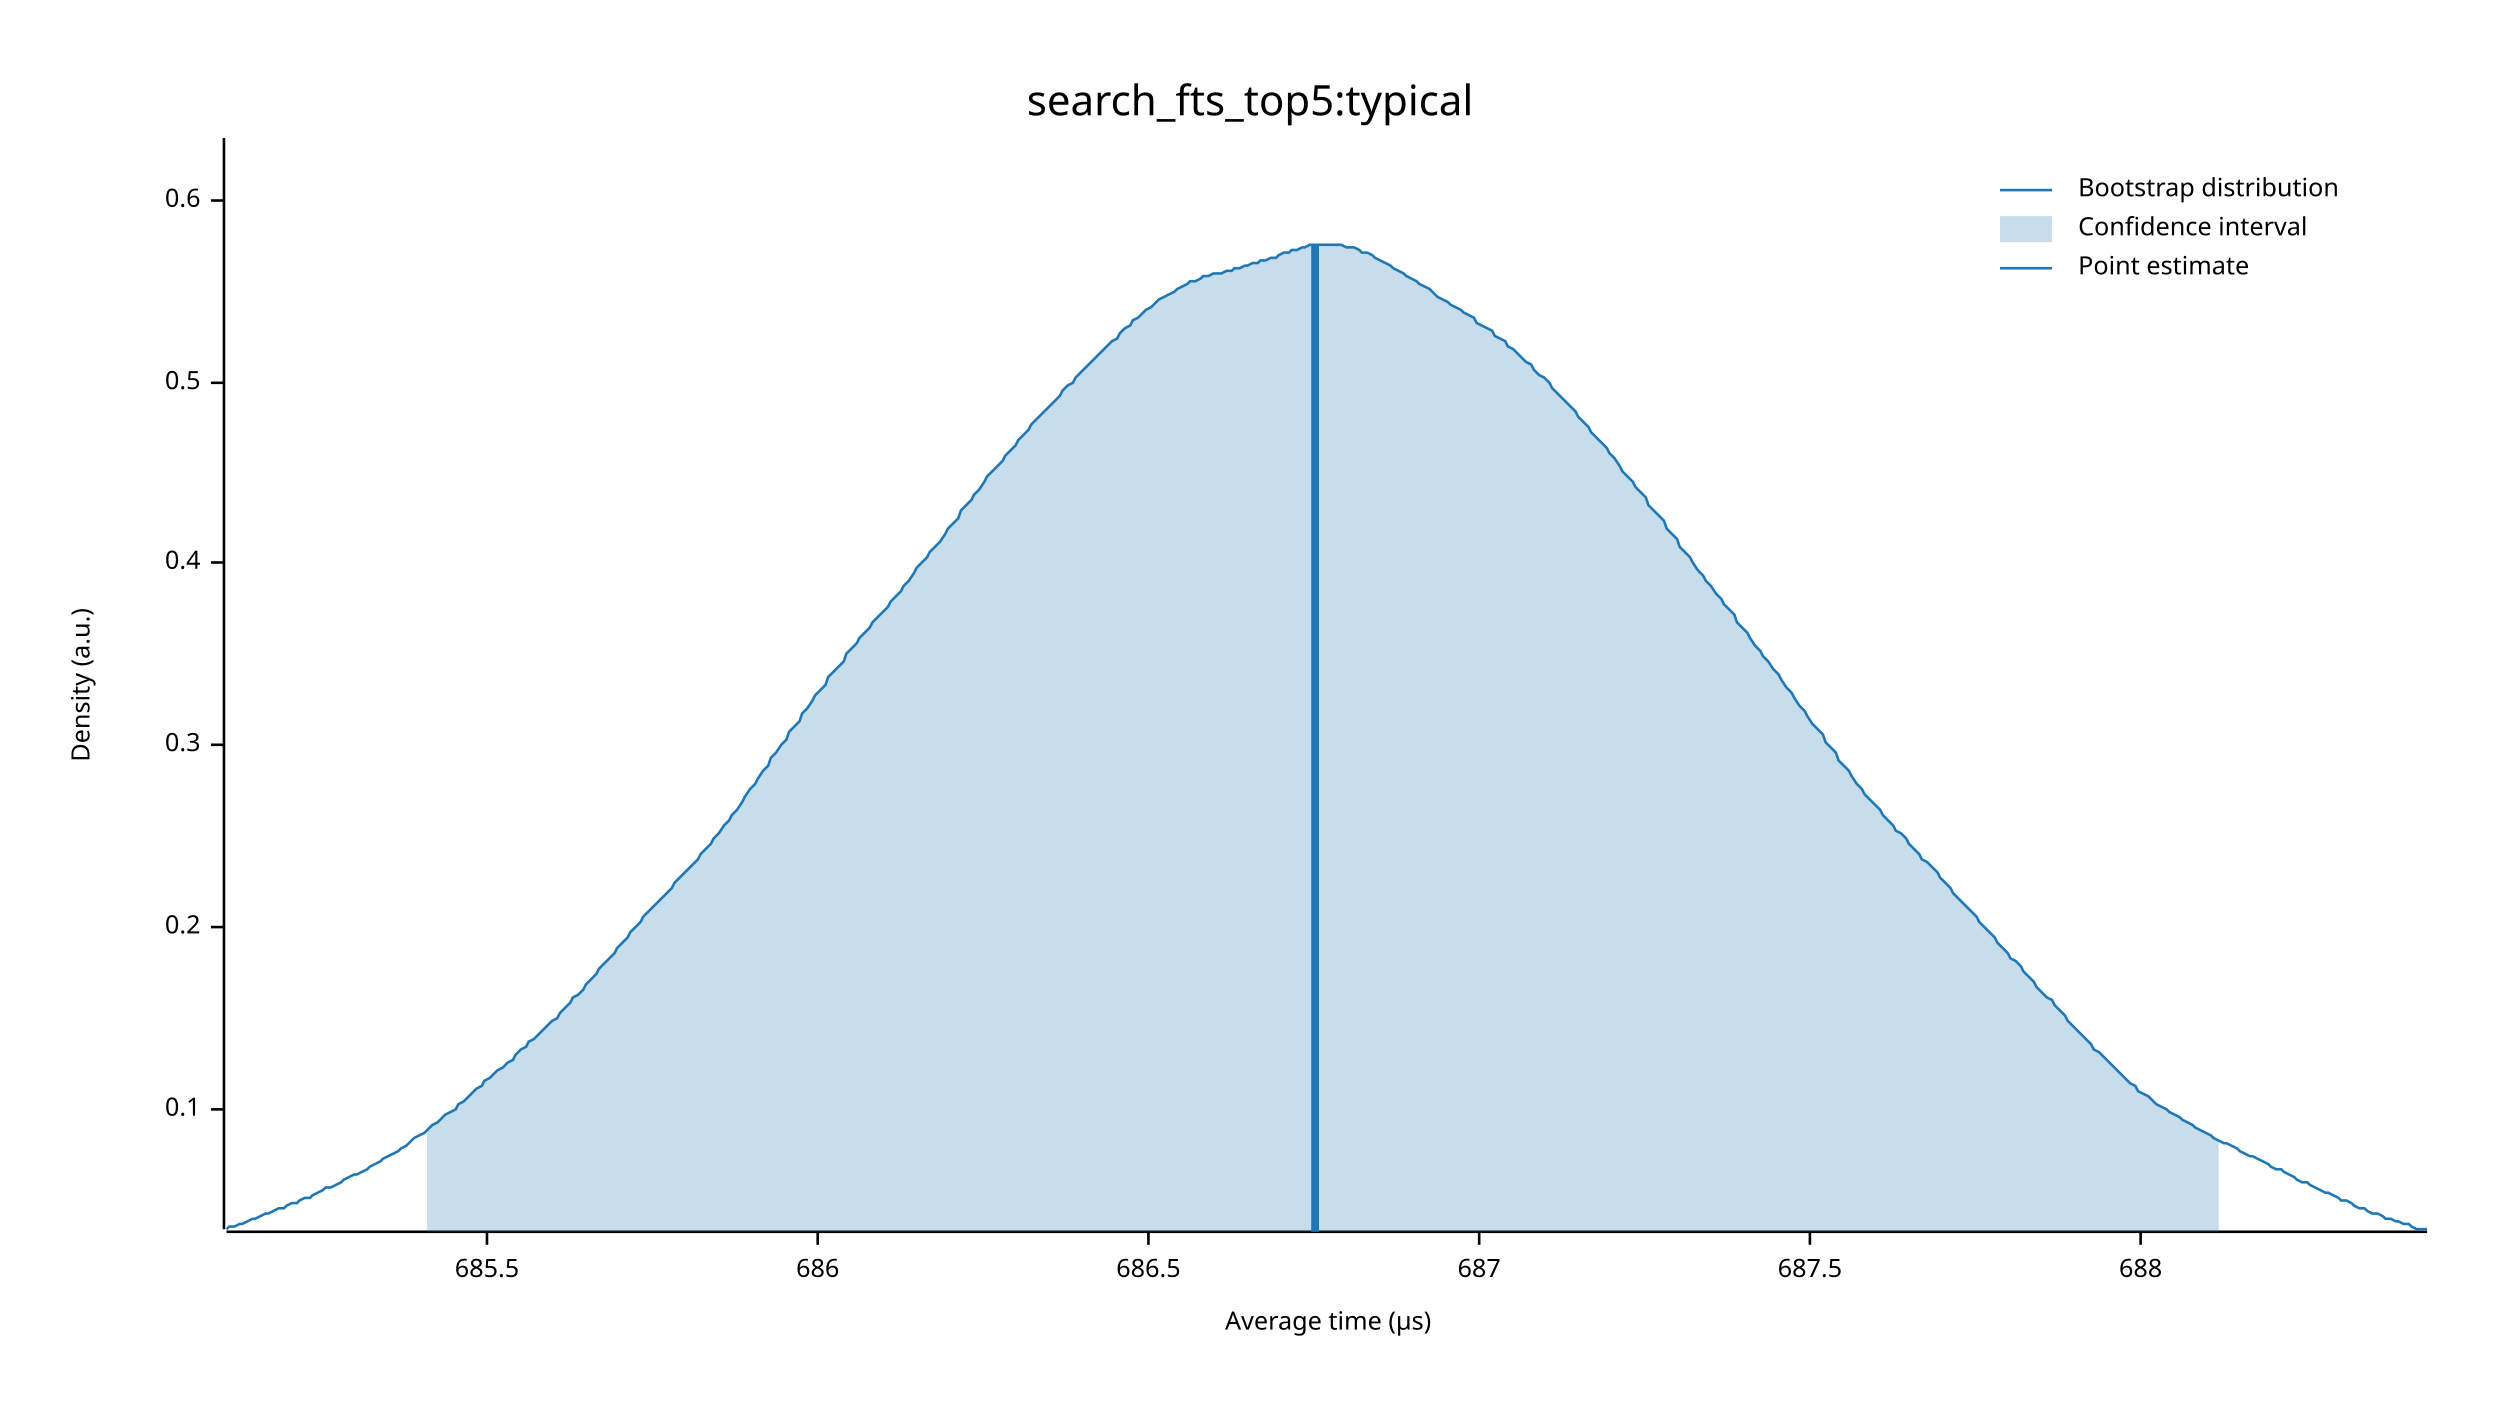
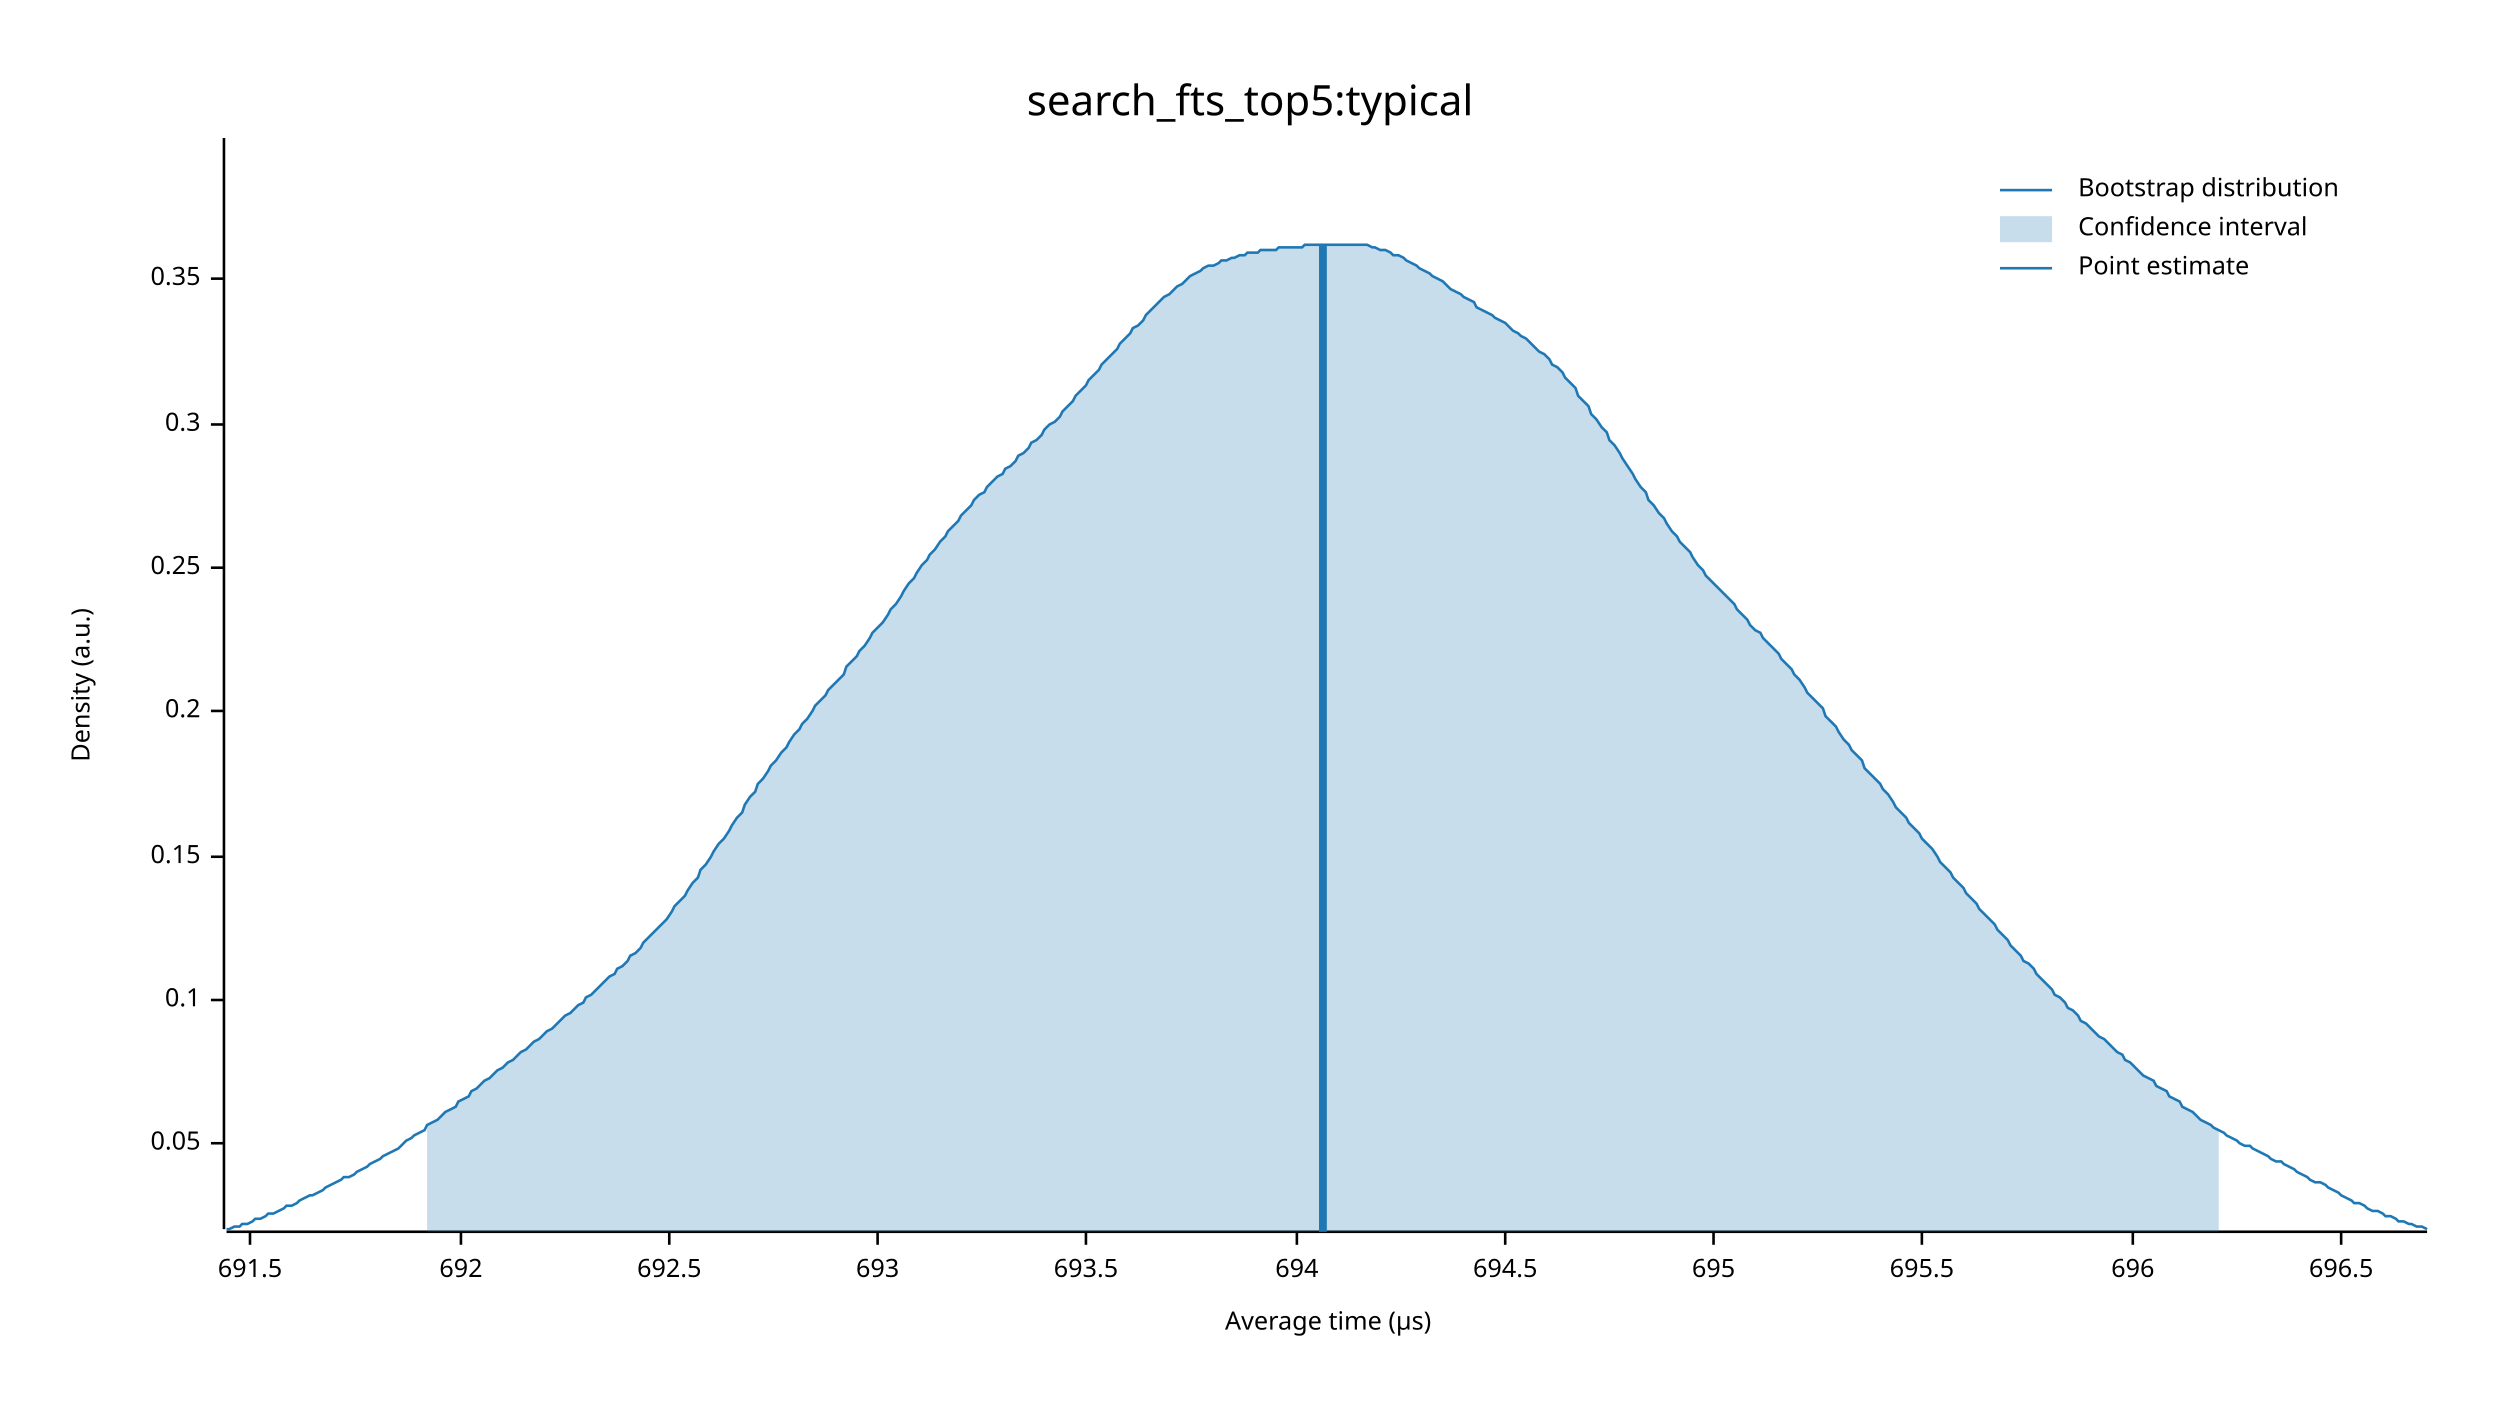
<svg xmlns="http://www.w3.org/2000/svg" width="960" height="540" viewBox="0 0 960 540">
  <text x="480" y="32" dy="0.76em" text-anchor="middle" font-family="sans-serif" font-size="16.129" opacity="1" fill="#000000">
search_fts_top5:typical
</text>
  <text x="27" y="263" dy="0.76em" text-anchor="middle" font-family="sans-serif" font-size="9.677" opacity="1" fill="#000000" transform="rotate(270, 27, 263)">
Density (a.u.)
</text>
  <text x="510" y="513" dy="-0.5ex" text-anchor="middle" font-family="sans-serif" font-size="9.677" opacity="1" fill="#000000">
Average time (µs)
</text>
  <polyline fill="none" opacity="1" stroke="#000000" stroke-width="1" points="86,53 86,472 " />
-   <text x="77" y="426" dy="0.5ex" text-anchor="end" font-family="sans-serif" font-size="9.677" opacity="1" fill="#000000">
+   <text x="77" y="439" dy="0.5ex" text-anchor="end" font-family="sans-serif" font-size="9.677" opacity="1" fill="#000000">
+ 0.05
+ </text>
+   <polyline fill="none" opacity="1" stroke="#000000" stroke-width="1" points="81,439 86,439 " />
+   <text x="77" y="384" dy="0.5ex" text-anchor="end" font-family="sans-serif" font-size="9.677" opacity="1" fill="#000000">
0.1
</text>
-   <polyline fill="none" opacity="1" stroke="#000000" stroke-width="1" points="81,426 86,426 " />
-   <text x="77" y="356" dy="0.5ex" text-anchor="end" font-family="sans-serif" font-size="9.677" opacity="1" fill="#000000">
+   <polyline fill="none" opacity="1" stroke="#000000" stroke-width="1" points="81,384 86,384 " />
+   <text x="77" y="329" dy="0.5ex" text-anchor="end" font-family="sans-serif" font-size="9.677" opacity="1" fill="#000000">
+ 0.15
+ </text>
+   <polyline fill="none" opacity="1" stroke="#000000" stroke-width="1" points="81,329 86,329 " />
+   <text x="77" y="273" dy="0.5ex" text-anchor="end" font-family="sans-serif" font-size="9.677" opacity="1" fill="#000000">
0.2
</text>
-   <polyline fill="none" opacity="1" stroke="#000000" stroke-width="1" points="81,356 86,356 " />
-   <text x="77" y="286" dy="0.5ex" text-anchor="end" font-family="sans-serif" font-size="9.677" opacity="1" fill="#000000">
+   <polyline fill="none" opacity="1" stroke="#000000" stroke-width="1" points="81,273 86,273 " />
+   <text x="77" y="218" dy="0.5ex" text-anchor="end" font-family="sans-serif" font-size="9.677" opacity="1" fill="#000000">
+ 0.25
+ </text>
+   <polyline fill="none" opacity="1" stroke="#000000" stroke-width="1" points="81,218 86,218 " />
+   <text x="77" y="163" dy="0.5ex" text-anchor="end" font-family="sans-serif" font-size="9.677" opacity="1" fill="#000000">
0.3
</text>
-   <polyline fill="none" opacity="1" stroke="#000000" stroke-width="1" points="81,286 86,286 " />
-   <text x="77" y="216" dy="0.5ex" text-anchor="end" font-family="sans-serif" font-size="9.677" opacity="1" fill="#000000">
- 0.4
+   <polyline fill="none" opacity="1" stroke="#000000" stroke-width="1" points="81,163 86,163 " />
+   <text x="77" y="107" dy="0.5ex" text-anchor="end" font-family="sans-serif" font-size="9.677" opacity="1" fill="#000000">
+ 0.35
</text>
-   <polyline fill="none" opacity="1" stroke="#000000" stroke-width="1" points="81,216 86,216 " />
-   <text x="77" y="147" dy="0.5ex" text-anchor="end" font-family="sans-serif" font-size="9.677" opacity="1" fill="#000000">
- 0.5
+   <polyline fill="none" opacity="1" stroke="#000000" stroke-width="1" points="81,107 86,107 " />
+   <polyline fill="none" opacity="1" stroke="#000000" stroke-width="1" points="87,473 932,473 " />
+   <text x="96" y="483" dy="0.76em" text-anchor="middle" font-family="sans-serif" font-size="9.677" opacity="1" fill="#000000">
+ 691.5
</text>
-   <polyline fill="none" opacity="1" stroke="#000000" stroke-width="1" points="81,147 86,147 " />
-   <text x="77" y="77" dy="0.5ex" text-anchor="end" font-family="sans-serif" font-size="9.677" opacity="1" fill="#000000">
- 0.6
+   <polyline fill="none" opacity="1" stroke="#000000" stroke-width="1" points="96,473 96,478 " />
+   <text x="177" y="483" dy="0.76em" text-anchor="middle" font-family="sans-serif" font-size="9.677" opacity="1" fill="#000000">
+ 692
</text>
-   <polyline fill="none" opacity="1" stroke="#000000" stroke-width="1" points="81,77 86,77 " />
-   <polyline fill="none" opacity="1" stroke="#000000" stroke-width="1" points="87,473 932,473 " />
-   <text x="187" y="483" dy="0.76em" text-anchor="middle" font-family="sans-serif" font-size="9.677" opacity="1" fill="#000000">
- 685.5
+   <polyline fill="none" opacity="1" stroke="#000000" stroke-width="1" points="177,473 177,478 " />
+   <text x="257" y="483" dy="0.76em" text-anchor="middle" font-family="sans-serif" font-size="9.677" opacity="1" fill="#000000">
+ 692.5
</text>
-   <polyline fill="none" opacity="1" stroke="#000000" stroke-width="1" points="187,473 187,478 " />
-   <text x="314" y="483" dy="0.76em" text-anchor="middle" font-family="sans-serif" font-size="9.677" opacity="1" fill="#000000">
- 686
+   <polyline fill="none" opacity="1" stroke="#000000" stroke-width="1" points="257,473 257,478 " />
+   <text x="337" y="483" dy="0.76em" text-anchor="middle" font-family="sans-serif" font-size="9.677" opacity="1" fill="#000000">
+ 693
</text>
-   <polyline fill="none" opacity="1" stroke="#000000" stroke-width="1" points="314,473 314,478 " />
-   <text x="441" y="483" dy="0.76em" text-anchor="middle" font-family="sans-serif" font-size="9.677" opacity="1" fill="#000000">
- 686.5
+   <polyline fill="none" opacity="1" stroke="#000000" stroke-width="1" points="337,473 337,478 " />
+   <text x="417" y="483" dy="0.76em" text-anchor="middle" font-family="sans-serif" font-size="9.677" opacity="1" fill="#000000">
+ 693.5
</text>
-   <polyline fill="none" opacity="1" stroke="#000000" stroke-width="1" points="441,473 441,478 " />
-   <text x="568" y="483" dy="0.76em" text-anchor="middle" font-family="sans-serif" font-size="9.677" opacity="1" fill="#000000">
- 687
+   <polyline fill="none" opacity="1" stroke="#000000" stroke-width="1" points="417,473 417,478 " />
+   <text x="498" y="483" dy="0.76em" text-anchor="middle" font-family="sans-serif" font-size="9.677" opacity="1" fill="#000000">
+ 694
</text>
-   <polyline fill="none" opacity="1" stroke="#000000" stroke-width="1" points="568,473 568,478 " />
-   <text x="695" y="483" dy="0.76em" text-anchor="middle" font-family="sans-serif" font-size="9.677" opacity="1" fill="#000000">
- 687.5
+   <polyline fill="none" opacity="1" stroke="#000000" stroke-width="1" points="498,473 498,478 " />
+   <text x="578" y="483" dy="0.76em" text-anchor="middle" font-family="sans-serif" font-size="9.677" opacity="1" fill="#000000">
+ 694.5
</text>
-   <polyline fill="none" opacity="1" stroke="#000000" stroke-width="1" points="695,473 695,478 " />
-   <text x="822" y="483" dy="0.76em" text-anchor="middle" font-family="sans-serif" font-size="9.677" opacity="1" fill="#000000">
- 688
+   <polyline fill="none" opacity="1" stroke="#000000" stroke-width="1" points="578,473 578,478 " />
+   <text x="658" y="483" dy="0.76em" text-anchor="middle" font-family="sans-serif" font-size="9.677" opacity="1" fill="#000000">
+ 695
</text>
-   <polyline fill="none" opacity="1" stroke="#000000" stroke-width="1" points="822,473 822,478 " />
-   <polyline fill="none" opacity="1" stroke="#1F78B4" stroke-width="1" points="87,472 88,471 90,471 92,470 93,470 95,469 97,468 98,468 100,467 102,466 103,466 105,465 107,464 109,464 110,463 112,462 114,462 115,461 117,460 119,460 120,459 122,458 124,457 125,456 127,456 129,455 131,454 132,453 134,452 136,451 137,451 139,450 141,449 142,448 144,447 146,446 147,445 149,444 151,443 153,442 154,441 156,440 158,438 159,437 161,436 163,435 164,434 166,432 168,431 169,430 171,428 173,427 175,426 176,424 178,423 180,421 181,420 183,418 185,417 186,415 188,414 190,412 191,411 193,410 195,408 197,407 198,405 200,403 202,402 203,400 205,399 207,397 208,396 210,394 212,392 214,391 215,389 217,387 219,385 220,383 222,382 224,380 225,378 227,376 229,374 230,372 232,370 234,368 236,366 237,364 239,362 241,360 242,358 244,356 246,354 247,352 249,350 251,348 252,347 254,345 256,343 258,341 259,339 261,337 263,335 264,334 266,332 268,330 269,328 271,326 273,324 274,322 276,320 278,317 280,315 281,313 283,311 285,308 286,306 288,303 290,301 291,299 293,296 295,294 296,291 298,289 300,286 302,284 303,281 305,279 307,277 308,274 310,272 312,269 313,267 315,265 317,263 318,260 320,258 322,256 324,254 325,251 327,249 329,247 330,245 332,243 334,241 335,239 337,237 339,235 341,233 342,231 344,229 346,227 347,225 349,223 351,220 352,218 354,216 356,214 357,212 359,210 361,208 363,205 364,203 366,201 368,199 369,196 371,194 373,192 374,190 376,188 378,185 379,183 381,181 383,179 385,177 386,175 388,173 390,171 391,169 393,167 395,165 396,163 398,161 400,159 401,158 403,156 405,154 407,152 408,150 410,148 412,147 413,145 415,143 417,141 418,140 420,138 422,136 423,135 425,133 427,131 429,130 430,128 432,126 434,125 435,123 437,122 439,120 440,119 442,118 444,116 445,115 447,114 449,113 451,112 452,111 454,110 456,109 457,108 459,108 461,107 462,106 464,106 466,105 468,105 469,105 471,104 473,104 474,103 476,103 478,102 479,102 481,101 483,101 484,100 486,100 488,99 490,99 491,98 493,97 495,97 496,96 498,96 500,95 501,95 503,94 505,94 506,94 508,94 510,94 512,94 513,94 515,94 517,95 518,95 520,95 522,96 523,97 525,97 527,98 528,99 530,100 532,101 534,102 535,103 537,104 539,105 540,106 542,107 544,108 545,109 547,110 549,111 550,112 552,114 554,115 556,116 557,117 559,118 561,119 562,120 564,121 566,122 567,124 569,125 571,126 573,127 574,129 576,130 578,131 579,133 581,134 583,136 584,137 586,139 588,140 589,142 591,144 593,145 595,147 596,149 598,151 600,153 601,154 603,156 605,158 606,160 608,162 610,164 611,166 613,168 615,170 617,172 618,174 620,176 622,179 623,181 625,183 627,185 628,187 630,189 632,191 633,194 635,196 637,198 639,200 640,203 642,205 644,207 645,210 647,212 649,214 650,216 652,219 654,221 655,223 657,225 659,228 661,230 662,232 664,234 666,236 667,239 669,241 671,243 672,245 674,248 676,250 677,252 679,254 681,257 683,259 684,261 686,264 688,266 689,268 691,271 693,273 694,275 696,278 698,280 700,282 701,285 703,287 705,289 706,292 708,294 710,296 711,298 713,301 715,303 716,305 718,307 720,309 722,311 723,313 725,315 727,317 728,319 730,320 732,322 733,324 735,326 737,328 738,330 740,331 742,333 744,335 745,337 747,339 749,341 750,343 752,345 754,347 755,348 757,350 759,352 760,354 762,356 764,358 766,360 767,362 769,364 771,366 772,368 774,369 776,371 777,373 779,375 781,377 782,379 784,381 786,383 788,384 789,386 791,388 793,390 794,392 796,394 798,396 799,397 801,399 803,401 804,403 806,404 808,406 810,408 811,409 813,411 815,413 816,414 818,416 820,417 821,419 823,420 825,421 827,423 828,424 830,425 832,426 833,427 835,428 837,429 838,430 840,431 842,432 843,433 845,434 847,435 849,436 850,437 852,438 854,439 855,439 857,440 859,441 860,442 862,443 864,444 865,444 867,445 869,446 871,447 872,448 874,449 876,449 877,450 879,451 881,452 882,453 884,454 886,454 887,455 889,456 891,457 893,458 894,458 896,459 898,460 899,461 901,461 903,462 904,463 906,464 908,464 909,465 911,466 913,466 915,467 916,468 918,468 920,469 921,469 923,470 925,470 926,471 928,472 930,472 932,472 " />
-   <polygon opacity="0.25" fill="#1F78B4" points="164,434 166,432 168,431 169,430 171,428 173,427 175,426 176,424 178,423 180,421 181,420 183,418 185,417 186,415 188,414 190,412 191,411 193,410 195,408 197,407 198,405 200,403 202,402 203,400 205,399 207,397 208,396 210,394 212,392 214,391 215,389 217,387 219,385 220,383 222,382 224,380 225,378 227,376 229,374 230,372 232,370 234,368 236,366 237,364 239,362 241,360 242,358 244,356 246,354 247,352 249,350 251,348 252,347 254,345 256,343 258,341 259,339 261,337 263,335 264,334 266,332 268,330 269,328 271,326 273,324 274,322 276,320 278,317 280,315 281,313 283,311 285,308 286,306 288,303 290,301 291,299 293,296 295,294 296,291 298,289 300,286 302,284 303,281 305,279 307,277 308,274 310,272 312,269 313,267 315,265 317,263 318,260 320,258 322,256 324,254 325,251 327,249 329,247 330,245 332,243 334,241 335,239 337,237 339,235 341,233 342,231 344,229 346,227 347,225 349,223 351,220 352,218 354,216 356,214 357,212 359,210 361,208 363,205 364,203 366,201 368,199 369,196 371,194 373,192 374,190 376,188 378,185 379,183 381,181 383,179 385,177 386,175 388,173 390,171 391,169 393,167 395,165 396,163 398,161 400,159 401,158 403,156 405,154 407,152 408,150 410,148 412,147 413,145 415,143 417,141 418,140 420,138 422,136 423,135 425,133 427,131 429,130 430,128 432,126 434,125 435,123 437,122 439,120 440,119 442,118 444,116 445,115 447,114 449,113 451,112 452,111 454,110 456,109 457,108 459,108 461,107 462,106 464,106 466,105 468,105 469,105 471,104 473,104 474,103 476,103 478,102 479,102 481,101 483,101 484,100 486,100 488,99 490,99 491,98 493,97 495,97 496,96 498,96 500,95 501,95 503,94 505,94 506,94 508,94 510,94 512,94 513,94 515,94 517,95 518,95 520,95 522,96 523,97 525,97 527,98 528,99 530,100 532,101 534,102 535,103 537,104 539,105 540,106 542,107 544,108 545,109 547,110 549,111 550,112 552,114 554,115 556,116 557,117 559,118 561,119 562,120 564,121 566,122 567,124 569,125 571,126 573,127 574,129 576,130 578,131 579,133 581,134 583,136 584,137 586,139 588,140 589,142 591,144 593,145 595,147 596,149 598,151 600,153 601,154 603,156 605,158 606,160 608,162 610,164 611,166 613,168 615,170 617,172 618,174 620,176 622,179 623,181 625,183 627,185 628,187 630,189 632,191 633,194 635,196 637,198 639,200 640,203 642,205 644,207 645,210 647,212 649,214 650,216 652,219 654,221 655,223 657,225 659,228 661,230 662,232 664,234 666,236 667,239 669,241 671,243 672,245 674,248 676,250 677,252 679,254 681,257 683,259 684,261 686,264 688,266 689,268 691,271 693,273 694,275 696,278 698,280 700,282 701,285 703,287 705,289 706,292 708,294 710,296 711,298 713,301 715,303 716,305 718,307 720,309 722,311 723,313 725,315 727,317 728,319 730,320 732,322 733,324 735,326 737,328 738,330 740,331 742,333 744,335 745,337 747,339 749,341 750,343 752,345 754,347 755,348 757,350 759,352 760,354 762,356 764,358 766,360 767,362 769,364 771,366 772,368 774,369 776,371 777,373 779,375 781,377 782,379 784,381 786,383 788,384 789,386 791,388 793,390 794,392 796,394 798,396 799,397 801,399 803,401 804,403 806,404 808,406 810,408 811,409 813,411 815,413 816,414 818,416 820,417 821,419 823,420 825,421 827,423 828,424 830,425 832,426 833,427 835,428 837,429 838,430 840,431 842,432 843,433 845,434 847,435 849,436 850,437 852,438 852,473 164,473 " />
-   <polyline fill="none" opacity="1" stroke="#1F78B4" stroke-width="3" points="505,473 505,94 " />
+   <polyline fill="none" opacity="1" stroke="#000000" stroke-width="1" points="658,473 658,478 " />
+   <text x="738" y="483" dy="0.76em" text-anchor="middle" font-family="sans-serif" font-size="9.677" opacity="1" fill="#000000">
+ 695.5
+ </text>
+   <polyline fill="none" opacity="1" stroke="#000000" stroke-width="1" points="738,473 738,478 " />
+   <text x="819" y="483" dy="0.76em" text-anchor="middle" font-family="sans-serif" font-size="9.677" opacity="1" fill="#000000">
+ 696
+ </text>
+   <polyline fill="none" opacity="1" stroke="#000000" stroke-width="1" points="819,473 819,478 " />
+   <text x="899" y="483" dy="0.76em" text-anchor="middle" font-family="sans-serif" font-size="9.677" opacity="1" fill="#000000">
+ 696.5
+ </text>
+   <polyline fill="none" opacity="1" stroke="#000000" stroke-width="1" points="899,473 899,478 " />
+   <polyline fill="none" opacity="1" stroke="#1F78B4" stroke-width="1" points="87,472 88,472 90,471 92,471 93,470 95,470 97,469 98,468 100,468 102,467 103,466 105,466 107,465 109,464 110,463 112,463 114,462 115,461 117,460 119,459 120,459 122,458 124,457 125,456 127,455 129,454 131,453 132,452 134,452 136,451 137,450 139,449 141,448 142,447 144,446 146,445 147,444 149,443 151,442 153,441 154,440 156,438 158,437 159,436 161,435 163,434 164,432 166,431 168,430 169,429 171,427 173,426 175,425 176,423 178,422 180,421 181,419 183,418 185,416 186,415 188,414 190,412 191,411 193,410 195,408 197,407 198,406 200,404 202,403 203,402 205,400 207,399 208,398 210,396 212,395 214,393 215,392 217,390 219,389 220,388 222,386 224,385 225,383 227,382 229,380 230,379 232,377 234,375 236,374 237,372 239,371 241,369 242,367 244,366 246,364 247,362 249,360 251,358 252,357 254,355 256,353 258,350 259,348 261,346 263,344 264,342 266,339 268,337 269,334 271,332 273,329 274,327 276,324 278,322 280,319 281,317 283,314 285,312 286,309 288,306 290,304 291,301 293,299 295,296 296,294 298,292 300,289 302,287 303,285 305,282 307,280 308,278 310,276 312,273 313,271 315,269 317,267 318,265 320,263 322,261 324,259 325,256 327,254 329,252 330,250 332,248 334,245 335,243 337,241 339,239 341,236 342,234 344,232 346,229 347,227 349,224 351,222 352,220 354,217 356,215 357,213 359,211 361,208 363,206 364,204 366,202 368,200 369,198 371,196 373,194 374,192 376,190 378,189 379,187 381,185 383,183 385,182 386,180 388,179 390,177 391,175 393,174 395,172 396,170 398,169 400,167 401,165 403,163 405,162 407,160 408,158 410,156 412,154 413,152 415,150 417,148 418,146 420,144 422,142 423,140 425,138 427,136 429,134 430,132 432,130 434,128 435,126 437,125 439,123 440,121 442,119 444,117 445,116 447,114 449,113 451,111 452,110 454,109 456,107 457,106 459,105 461,104 462,103 464,102 466,102 468,101 469,100 471,100 473,99 474,99 476,98 478,98 479,97 481,97 483,97 484,96 486,96 488,96 490,96 491,95 493,95 495,95 496,95 498,95 500,95 501,94 503,94 505,94 506,94 508,94 510,94 512,94 513,94 515,94 517,94 518,94 520,94 522,94 523,94 525,94 527,95 528,95 530,96 532,96 534,97 535,98 537,98 539,99 540,100 542,101 544,102 545,103 547,104 549,105 550,106 552,107 554,108 556,110 557,111 559,112 561,113 562,114 564,115 566,116 567,118 569,119 571,120 573,121 574,122 576,123 578,124 579,125 581,127 583,128 584,129 586,130 588,132 589,133 591,135 593,136 595,138 596,140 598,141 600,143 601,145 603,147 605,149 606,152 608,154 610,156 611,159 613,161 615,164 617,166 618,169 620,171 622,174 623,176 625,179 627,182 628,184 630,187 632,189 633,192 635,194 637,197 639,199 640,201 642,204 644,206 645,208 647,210 649,212 650,214 652,217 654,219 655,221 657,223 659,225 661,227 662,228 664,230 666,232 667,234 669,236 671,238 672,240 674,242 676,243 677,245 679,247 681,249 683,251 684,253 686,255 688,257 689,259 691,261 693,264 694,266 696,268 698,270 700,272 701,275 703,277 705,279 706,281 708,284 710,286 711,288 713,290 715,292 716,295 718,297 720,299 722,301 723,303 725,305 727,308 728,310 730,312 732,314 733,316 735,318 737,320 738,322 740,324 742,326 744,329 745,331 747,333 749,335 750,337 752,339 754,341 755,343 757,345 759,347 760,349 762,351 764,353 766,355 767,357 769,359 771,361 772,363 774,365 776,367 777,369 779,370 781,372 782,374 784,376 786,378 788,380 789,382 791,383 793,385 794,387 796,388 798,390 799,392 801,393 803,395 804,396 806,398 808,399 810,401 811,402 813,404 815,405 816,407 818,408 820,410 821,411 823,413 825,414 827,415 828,417 830,418 832,419 833,421 835,422 837,423 838,425 840,426 842,427 843,428 845,430 847,431 849,432 850,433 852,434 854,435 855,436 857,437 859,438 860,439 862,440 864,440 865,441 867,442 869,443 871,444 872,445 874,446 876,446 877,447 879,448 881,449 882,450 884,451 886,452 887,453 889,454 891,454 893,455 894,456 896,457 898,458 899,459 901,460 903,461 904,462 906,462 908,463 909,464 911,465 913,465 915,466 916,467 918,467 920,468 921,469 923,469 925,470 926,470 928,471 930,471 932,472 " />
+   <polygon opacity="0.25" fill="#1F78B4" points="164,432 166,431 168,430 169,429 171,427 173,426 175,425 176,423 178,422 180,421 181,419 183,418 185,416 186,415 188,414 190,412 191,411 193,410 195,408 197,407 198,406 200,404 202,403 203,402 205,400 207,399 208,398 210,396 212,395 214,393 215,392 217,390 219,389 220,388 222,386 224,385 225,383 227,382 229,380 230,379 232,377 234,375 236,374 237,372 239,371 241,369 242,367 244,366 246,364 247,362 249,360 251,358 252,357 254,355 256,353 258,350 259,348 261,346 263,344 264,342 266,339 268,337 269,334 271,332 273,329 274,327 276,324 278,322 280,319 281,317 283,314 285,312 286,309 288,306 290,304 291,301 293,299 295,296 296,294 298,292 300,289 302,287 303,285 305,282 307,280 308,278 310,276 312,273 313,271 315,269 317,267 318,265 320,263 322,261 324,259 325,256 327,254 329,252 330,250 332,248 334,245 335,243 337,241 339,239 341,236 342,234 344,232 346,229 347,227 349,224 351,222 352,220 354,217 356,215 357,213 359,211 361,208 363,206 364,204 366,202 368,200 369,198 371,196 373,194 374,192 376,190 378,189 379,187 381,185 383,183 385,182 386,180 388,179 390,177 391,175 393,174 395,172 396,170 398,169 400,167 401,165 403,163 405,162 407,160 408,158 410,156 412,154 413,152 415,150 417,148 418,146 420,144 422,142 423,140 425,138 427,136 429,134 430,132 432,130 434,128 435,126 437,125 439,123 440,121 442,119 444,117 445,116 447,114 449,113 451,111 452,110 454,109 456,107 457,106 459,105 461,104 462,103 464,102 466,102 468,101 469,100 471,100 473,99 474,99 476,98 478,98 479,97 481,97 483,97 484,96 486,96 488,96 490,96 491,95 493,95 495,95 496,95 498,95 500,95 501,94 503,94 505,94 506,94 508,94 510,94 512,94 513,94 515,94 517,94 518,94 520,94 522,94 523,94 525,94 527,95 528,95 530,96 532,96 534,97 535,98 537,98 539,99 540,100 542,101 544,102 545,103 547,104 549,105 550,106 552,107 554,108 556,110 557,111 559,112 561,113 562,114 564,115 566,116 567,118 569,119 571,120 573,121 574,122 576,123 578,124 579,125 581,127 583,128 584,129 586,130 588,132 589,133 591,135 593,136 595,138 596,140 598,141 600,143 601,145 603,147 605,149 606,152 608,154 610,156 611,159 613,161 615,164 617,166 618,169 620,171 622,174 623,176 625,179 627,182 628,184 630,187 632,189 633,192 635,194 637,197 639,199 640,201 642,204 644,206 645,208 647,210 649,212 650,214 652,217 654,219 655,221 657,223 659,225 661,227 662,228 664,230 666,232 667,234 669,236 671,238 672,240 674,242 676,243 677,245 679,247 681,249 683,251 684,253 686,255 688,257 689,259 691,261 693,264 694,266 696,268 698,270 700,272 701,275 703,277 705,279 706,281 708,284 710,286 711,288 713,290 715,292 716,295 718,297 720,299 722,301 723,303 725,305 727,308 728,310 730,312 732,314 733,316 735,318 737,320 738,322 740,324 742,326 744,329 745,331 747,333 749,335 750,337 752,339 754,341 755,343 757,345 759,347 760,349 762,351 764,353 766,355 767,357 769,359 771,361 772,363 774,365 776,367 777,369 779,370 781,372 782,374 784,376 786,378 788,380 789,382 791,383 793,385 794,387 796,388 798,390 799,392 801,393 803,395 804,396 806,398 808,399 810,401 811,402 813,404 815,405 816,407 818,408 820,410 821,411 823,413 825,414 827,415 828,417 830,418 832,419 833,421 835,422 837,423 838,425 840,426 842,427 843,428 845,430 847,431 849,432 850,433 852,434 852,473 164,473 " />
+   <polyline fill="none" opacity="1" stroke="#1F78B4" stroke-width="3" points="508,473 508,94 " />
  <text x="798" y="68" dy="0.76em" text-anchor="start" font-family="sans-serif" font-size="9.677" opacity="1" fill="#000000">
Bootstrap distribution
</text>
  <text x="798" y="83" dy="0.76em" text-anchor="start" font-family="sans-serif" font-size="9.677" opacity="1" fill="#000000">
Confidence interval
</text>
  <text x="798" y="98" dy="0.76em" text-anchor="start" font-family="sans-serif" font-size="9.677" opacity="1" fill="#000000">
Point estimate
</text>
  <polyline fill="none" opacity="1" stroke="#1F78B4" stroke-width="1" points="768,73 788,73 " />
  <rect x="768" y="83" width="20" height="10" opacity="0.25" fill="#1F78B4" stroke="none" />
  <polyline fill="none" opacity="1" stroke="#1F78B4" stroke-width="1" points="768,103 788,103 " />
</svg>
